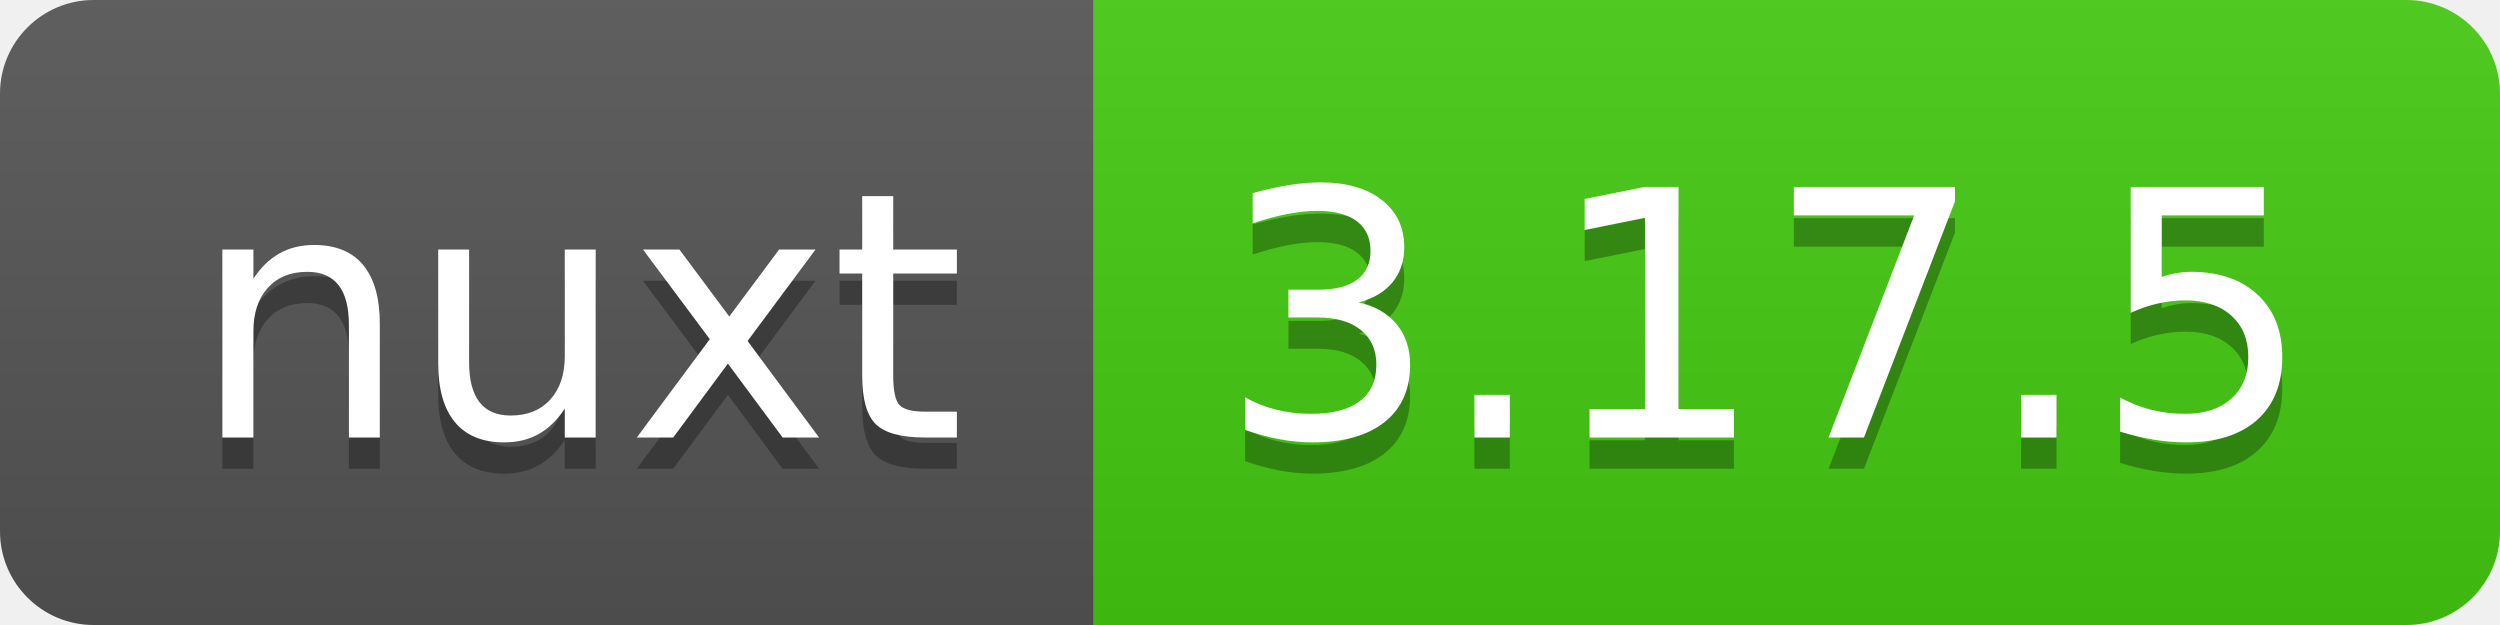
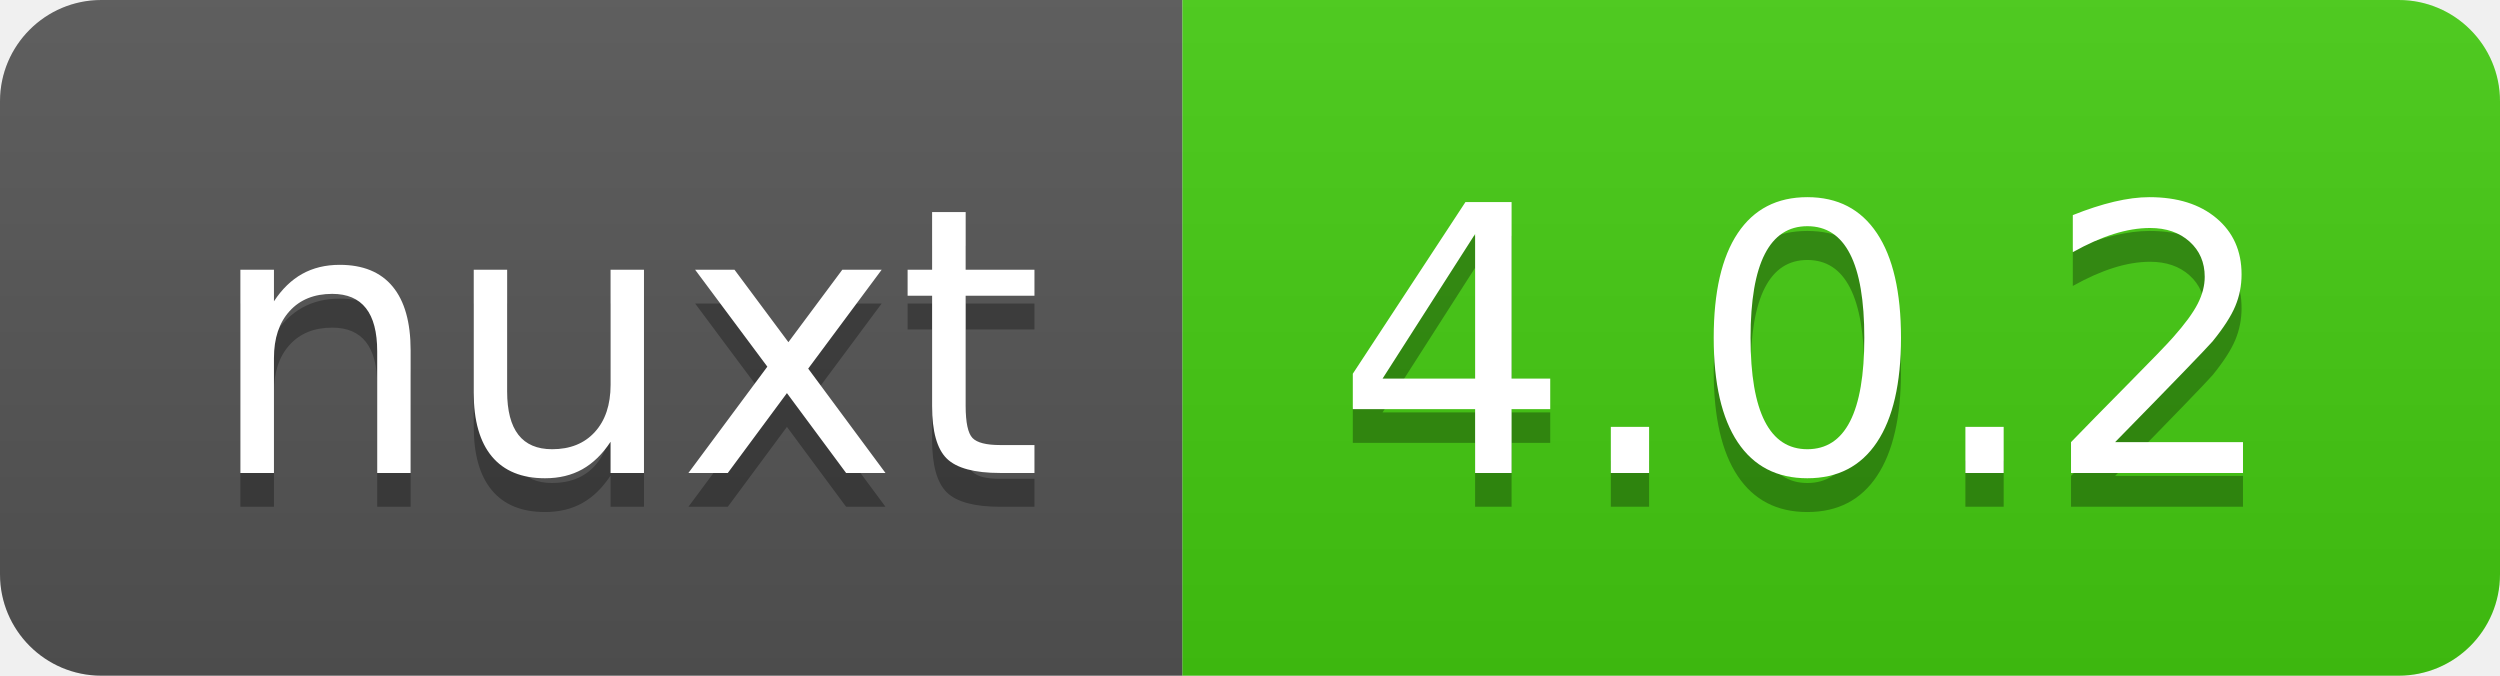
- <svg xmlns="http://www.w3.org/2000/svg" width="80" height="20" role="img" aria-label="nuxt: 3.17.5">
+ <svg xmlns="http://www.w3.org/2000/svg" width="74" height="20" role="img" aria-label="nuxt: 4.0.2">
  <linearGradient id="s" x2="0" y2="100%">
    <stop offset="0" stop-color="#bbb" stop-opacity=".1" />
    <stop offset="1" stop-opacity=".1" />
  </linearGradient>
  <clipPath id="r">
-     <rect width="80" height="20" rx="3" fill="#fff" />
+     <rect width="74" height="20" rx="3" fill="#fff" />
  </clipPath>
  <g clip-path="url(#r)">
    <rect width="35" height="20" fill="#555" />
-     <rect x="35" width="45" height="20" fill="#4c1" />
-     <rect width="80" height="20" fill="url(#s)" />
+     <rect x="35" width="39" height="20" fill="#4c1" />
+     <rect width="74" height="20" fill="url(#s)" />
  </g>
  <g fill="#fff" text-anchor="middle" font-family="Verdana,Geneva,DejaVu Sans,sans-serif" text-rendering="geometricPrecision" font-size="110">
    <text aria-hidden="true" x="185" y="150" fill="#010101" fill-opacity=".3" transform="scale(.1)" textLength="250">nuxt</text>
    <text x="185" y="140" transform="scale(.1)" fill="#fff" textLength="250">nuxt</text>
-     <text aria-hidden="true" x="565" y="150" fill="#010101" fill-opacity=".3" transform="scale(.1)" textLength="350">3.17.5</text>
-     <text x="565" y="140" transform="scale(.1)" fill="#fff" textLength="350">3.17.5</text>
+     <text aria-hidden="true" x="535" y="150" fill="#010101" fill-opacity=".3" transform="scale(.1)" textLength="290">4.0.2</text>
+     <text x="535" y="140" transform="scale(.1)" fill="#fff" textLength="290">4.0.2</text>
  </g>
</svg>
